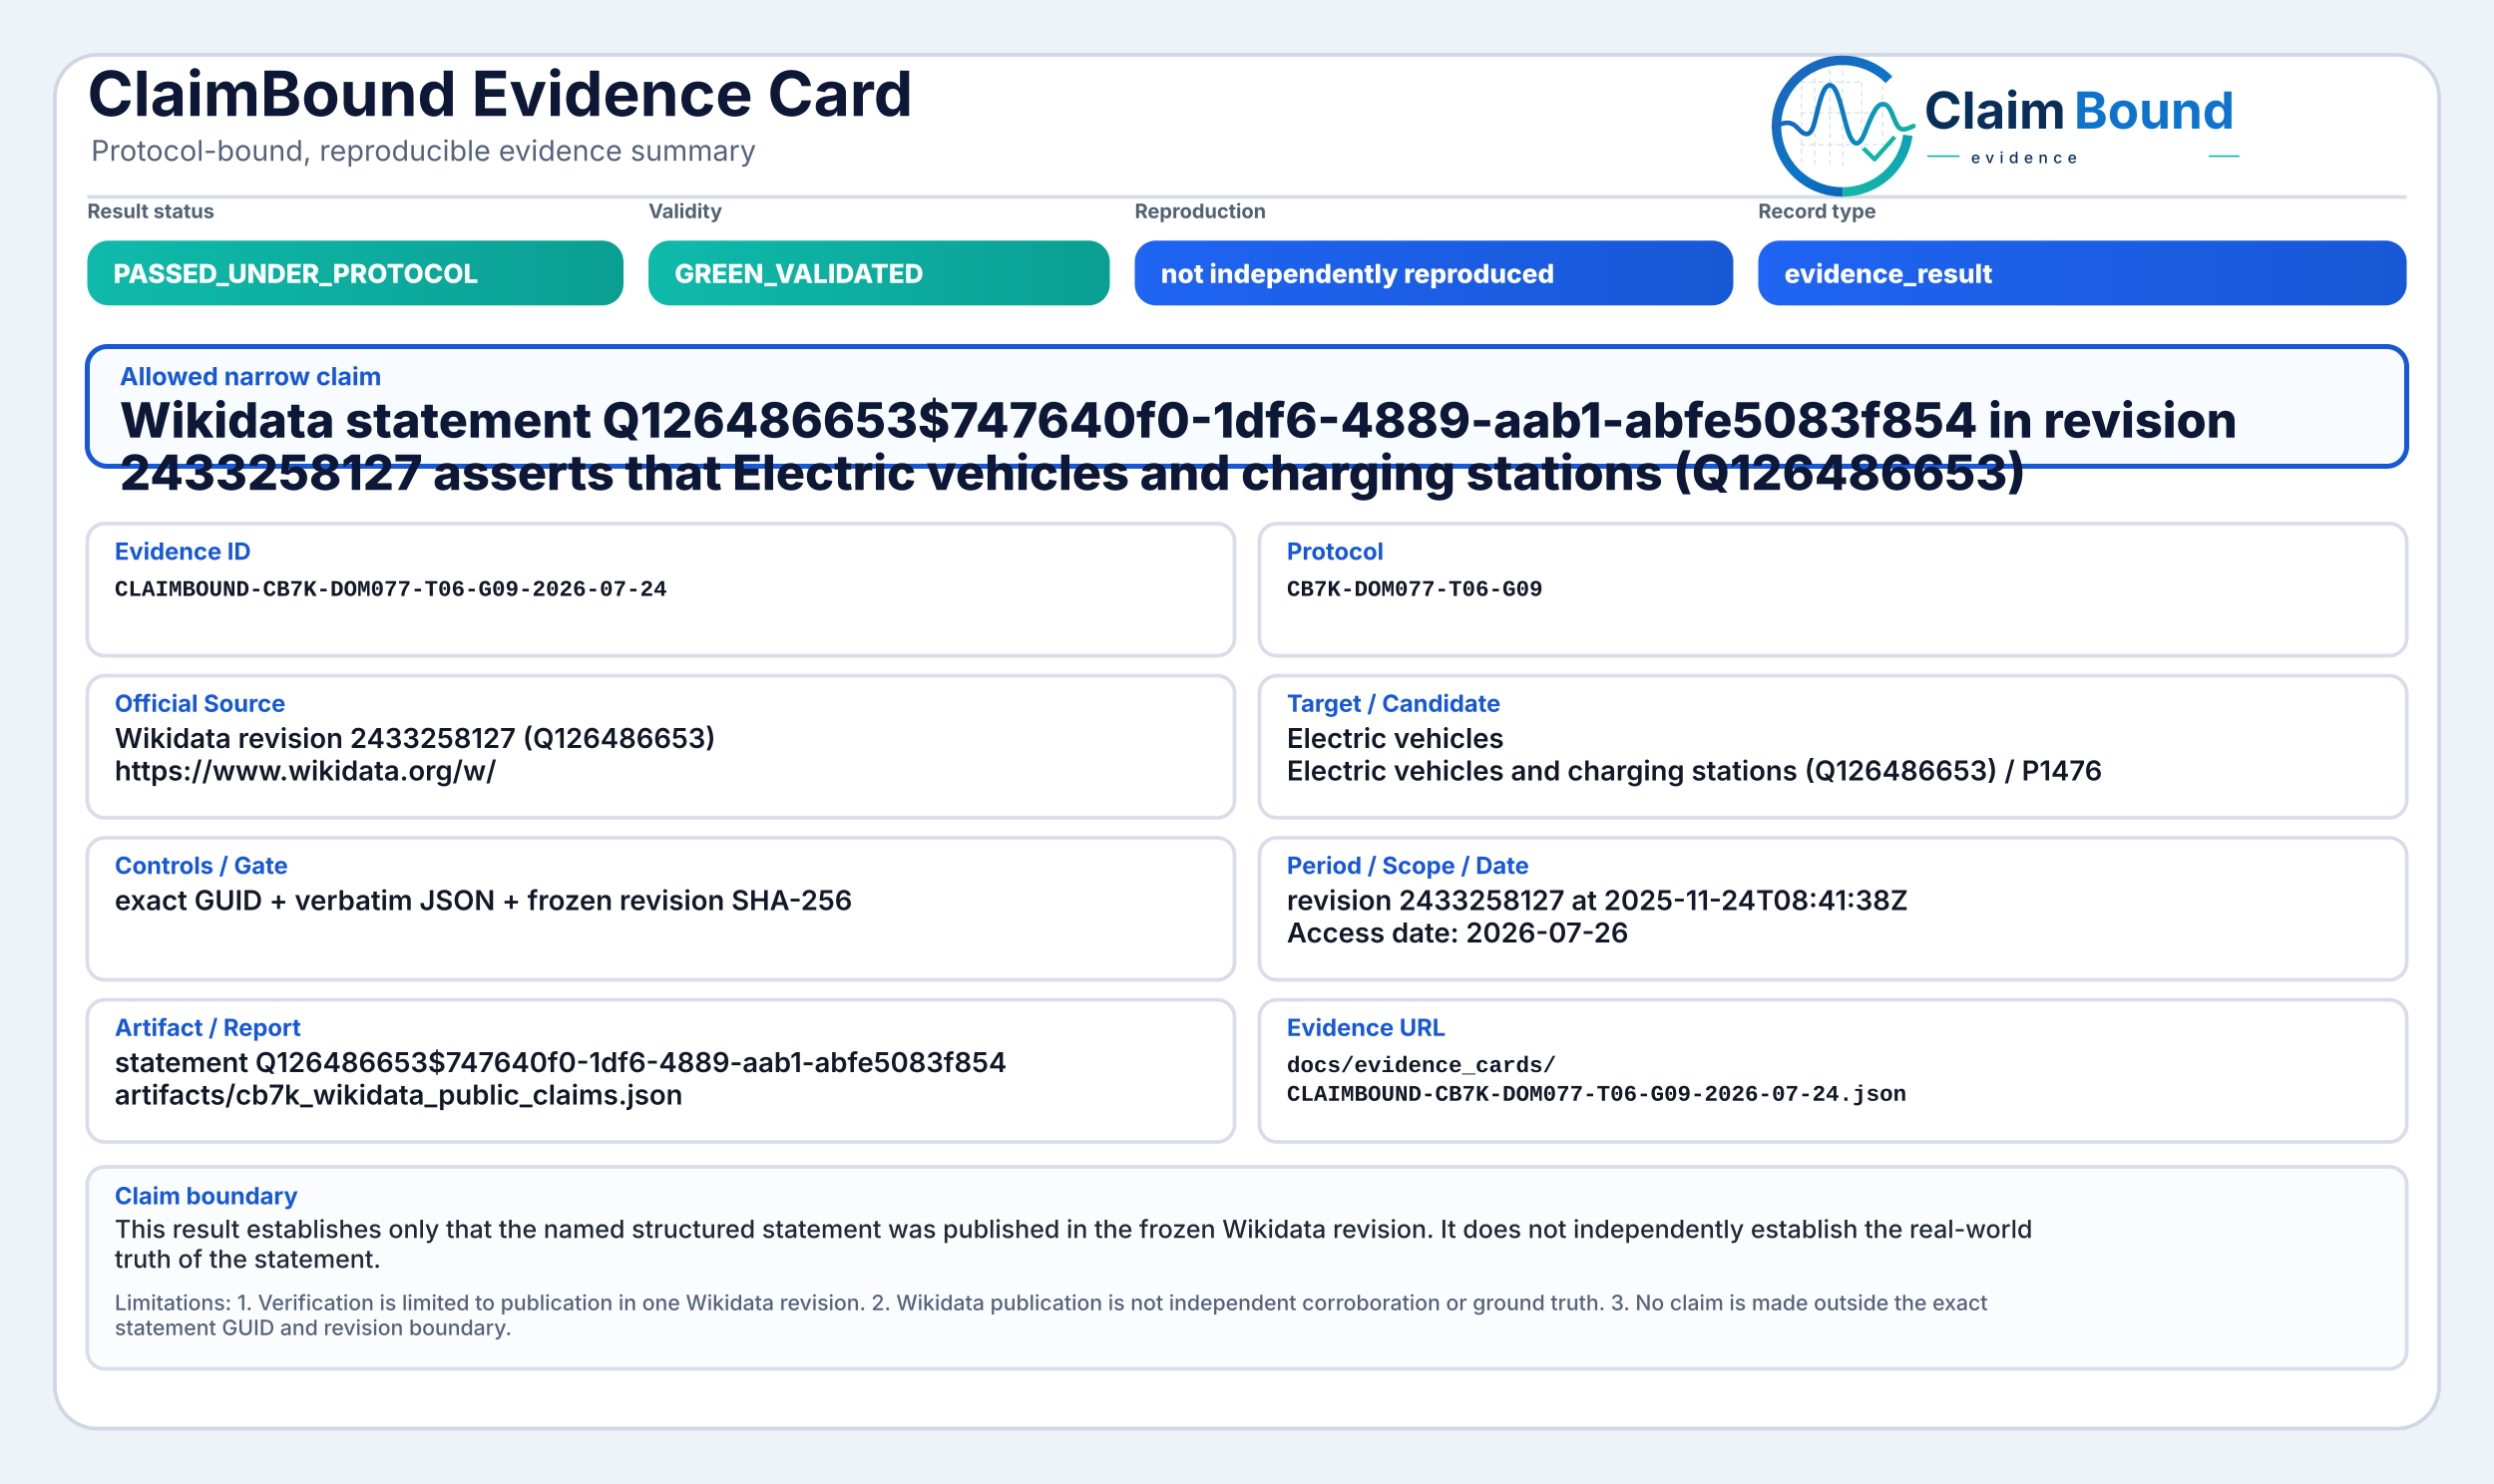
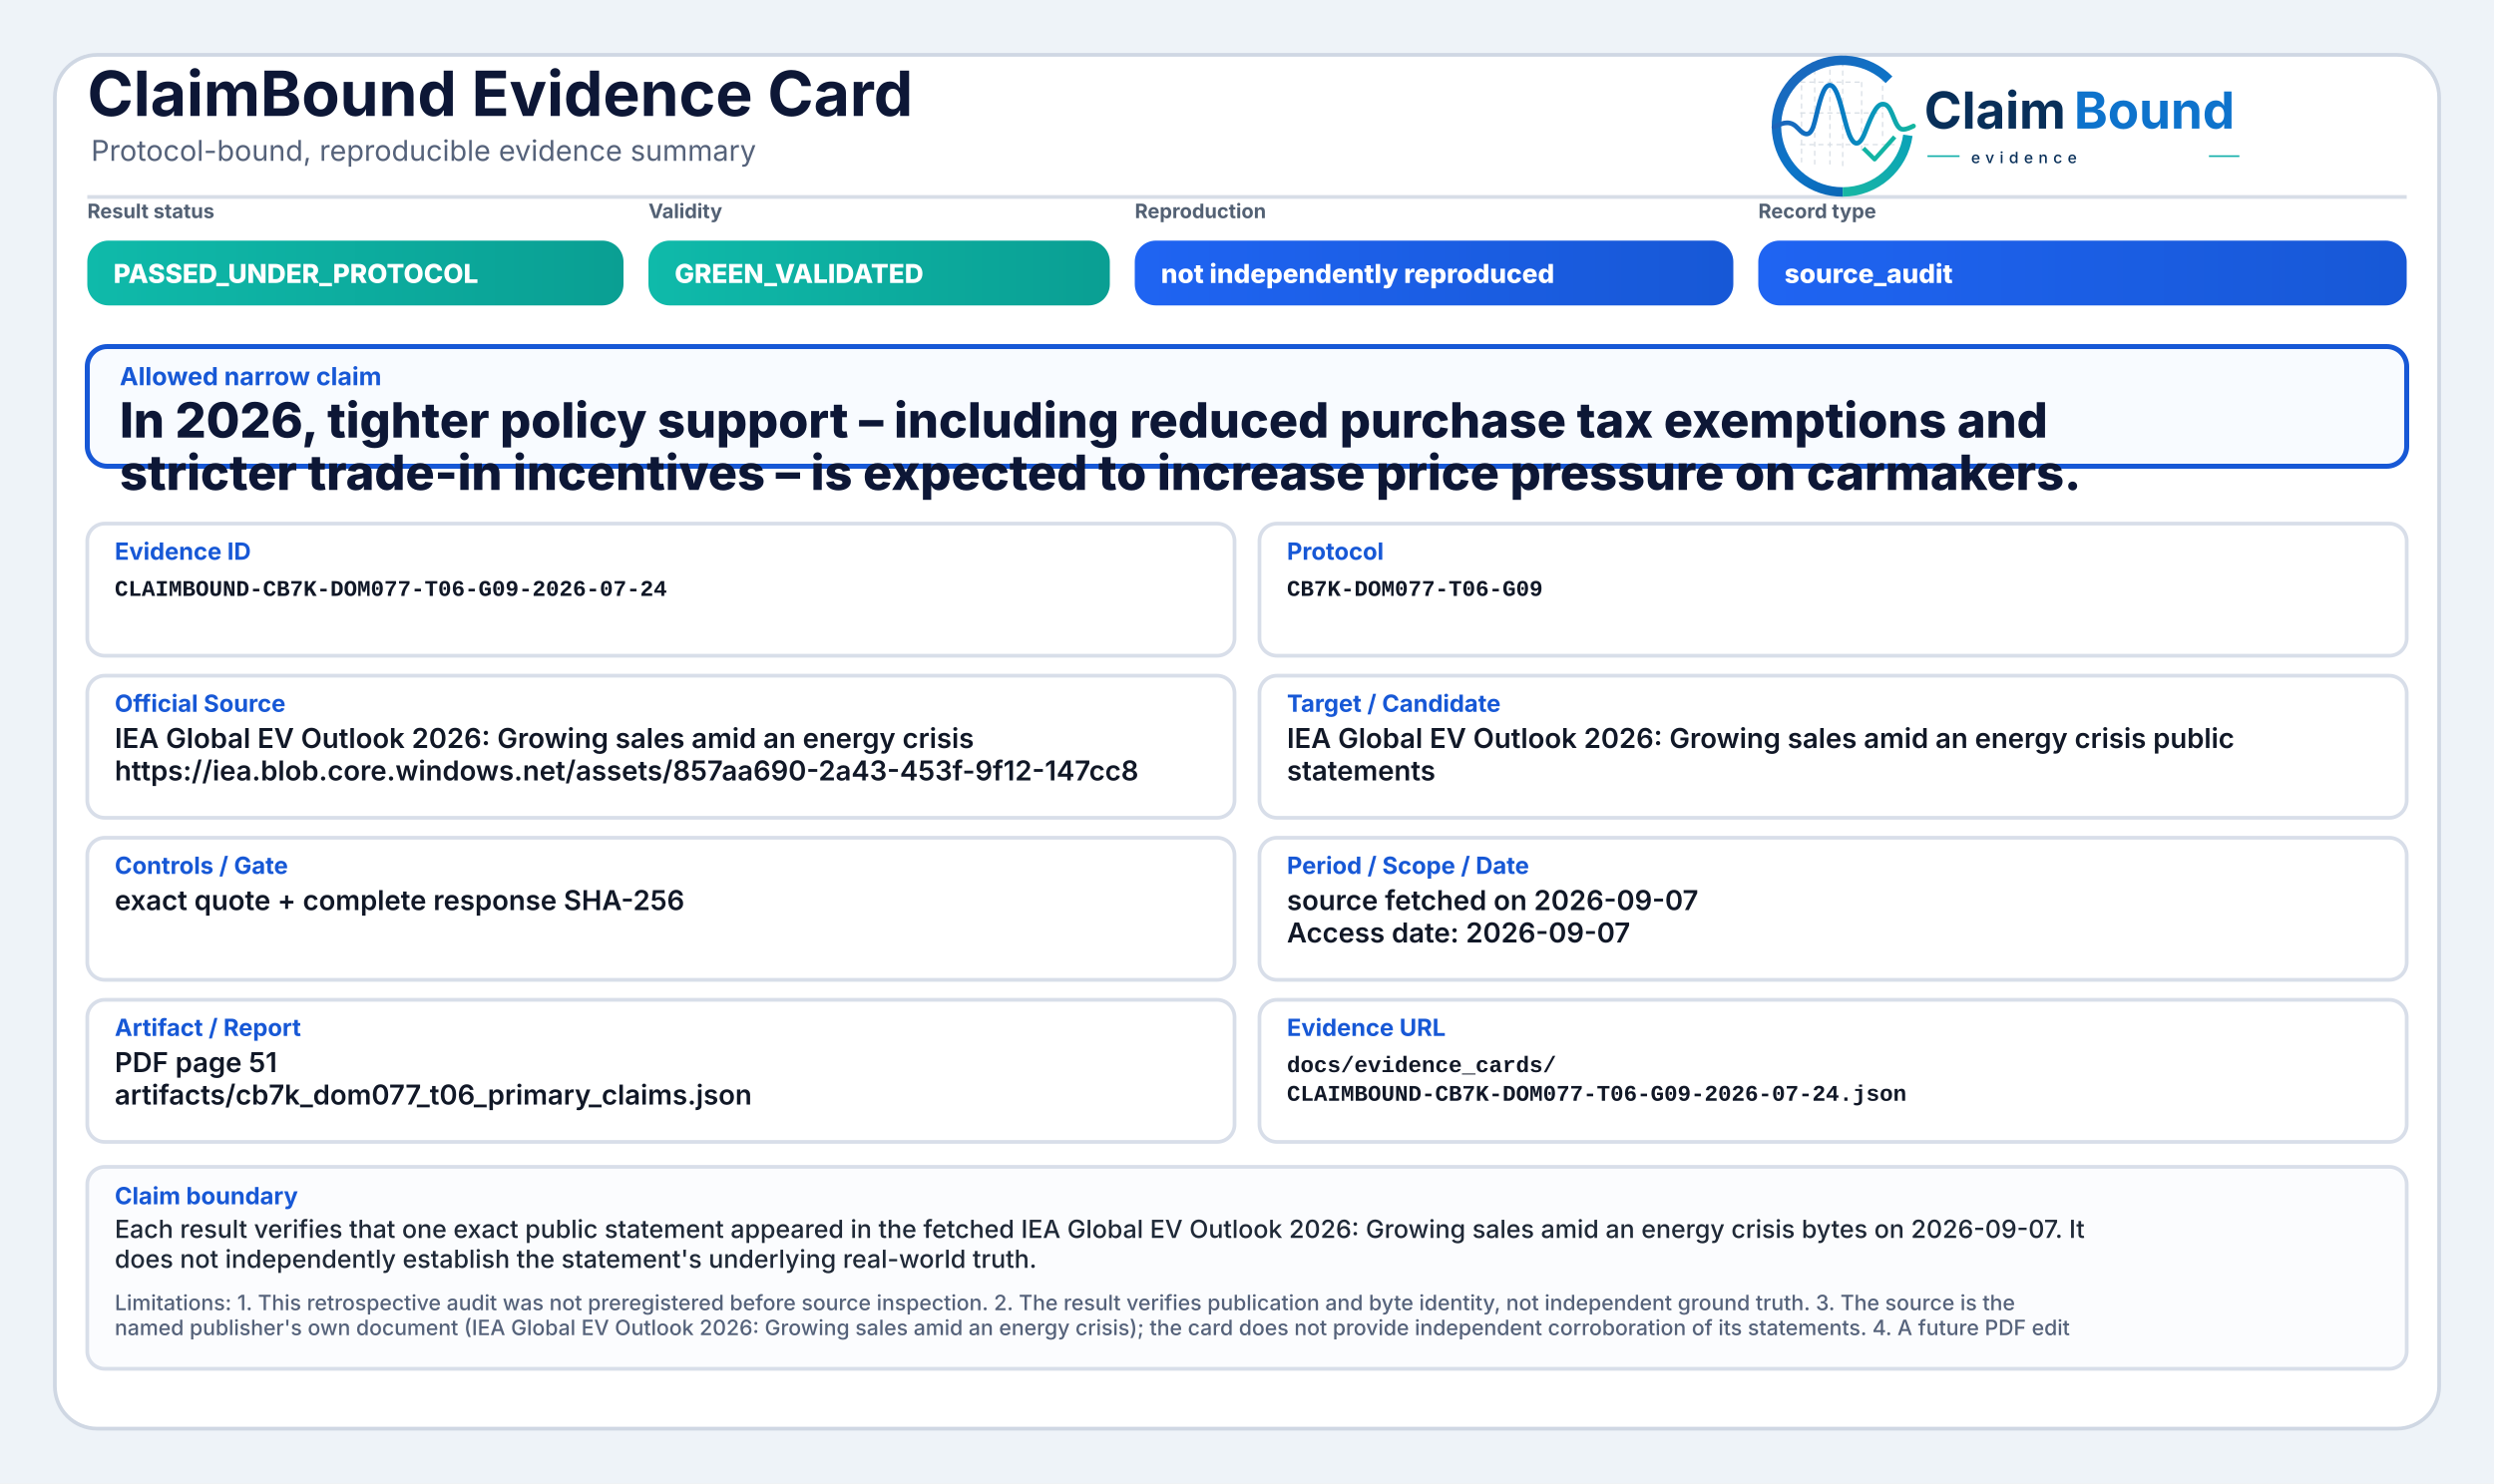
<svg xmlns="http://www.w3.org/2000/svg" width="2000" height="1190" viewBox="0 0 2000 1190" role="img" aria-label="ClaimBound Evidence Card">
  <defs>
    <linearGradient id="greenGrad" x1="0" y1="0" x2="1" y2="0">
      <stop offset="0%" stop-color="#0fbaaa" />
      <stop offset="100%" stop-color="#0a9f93" />
    </linearGradient>
    <linearGradient id="yellowGrad" x1="0" y1="0" x2="1" y2="0">
      <stop offset="0%" stop-color="#fbbf24" />
      <stop offset="100%" stop-color="#d97706" />
    </linearGradient>
    <linearGradient id="amberGrad" x1="0" y1="0" x2="1" y2="0">
      <stop offset="0%" stop-color="#f97316" />
      <stop offset="100%" stop-color="#c2410c" />
    </linearGradient>
    <linearGradient id="redGrad" x1="0" y1="0" x2="1" y2="0">
      <stop offset="0%" stop-color="#ef4444" />
      <stop offset="100%" stop-color="#b91c1c" />
    </linearGradient>
    <linearGradient id="grayGrad" x1="0" y1="0" x2="1" y2="0">
      <stop offset="0%" stop-color="#64748b" />
      <stop offset="100%" stop-color="#475569" />
    </linearGradient>
    <linearGradient id="blueGrad" x1="0" y1="0" x2="1" y2="0">
      <stop offset="0%" stop-color="#1f64f2" />
      <stop offset="100%" stop-color="#1758d6" />
    </linearGradient>
    <linearGradient id="logoRingBlue" x1="73" y1="453" x2="348" y2="793" gradientUnits="userSpaceOnUse">
      <stop offset="0" stop-color="#1E64BA" />
      <stop offset="0.55" stop-color="#0C75C8" />
      <stop offset="1" stop-color="#0A5FAB" />
    </linearGradient>
    <linearGradient id="logoRingTeal" x1="221" y1="792" x2="403" y2="594" gradientUnits="userSpaceOnUse">
      <stop offset="0" stop-color="#18B7A3" />
      <stop offset="1" stop-color="#089EBC" />
    </linearGradient>
    <linearGradient id="logoSignalGradient" x1="61" y1="628" x2="404" y2="628" gradientUnits="userSpaceOnUse">
      <stop offset="0" stop-color="#1E64BA" />
      <stop offset="0.43" stop-color="#0877C4" />
      <stop offset="0.72" stop-color="#0A97BB" />
      <stop offset="1" stop-color="#14B69E" />
    </linearGradient>
  </defs>
  <rect x="0" y="0" width="2000" height="1190" fill="#eef3f8" />
  <rect x="44" y="44" width="1912" height="1102" rx="34" fill="#ffffff" stroke="#cfd7e3" stroke-width="3" />
  <path d="M70 158 H1930" stroke="#d7dde7" stroke-width="3" />
  <text x="70" y="93" font-family="Inter, Segoe UI, Arial, sans-serif" font-size="50" font-weight="750" fill="#0d1736">ClaimBound Evidence Card</text>
  <text x="73" y="129" font-family="Inter, Segoe UI, Arial, sans-serif" font-size="23" font-weight="400" fill="#55627a">Protocol-bound, reproducible evidence summary</text>
  <g aria-label="ClaimBound evidence logo" transform="translate(1415,52) scale(0.33) translate(-40,-478)">
    <g stroke-linecap="butt" stroke-linejoin="round">
      <g stroke="#CBD3DC" stroke-width="3.2" stroke-linecap="round" stroke-dasharray="10 12" opacity="0.72">
        <path d="M130 507V714" />
        <path d="M162 490V719" />
        <path d="M199 491V719" />
        <path d="M230 471V726" />
        <path d="M276 521V690" />
        <path d="M327 508V650" />
        <path d="M128 520H277" />
        <path d="M128 595H327" />
        <path d="M128 672H355" />
      </g>
      <path d="M342.6 514.3A160 160 0 1 0 230 787" fill="none" stroke="url(#logoRingBlue)" stroke-width="23" />
      <path d="M230 787A160 160 0 0 0 388.4 649.3" fill="none" stroke="url(#logoRingTeal)" stroke-width="23" />
      <path d="M63 629.5C87 616.4 104.3 613.6 121.2 632.2C140.7 653.8 153.4 651.6 162.1 616.2C173.8 568.5 182.5 527.5 198.9 527.5C217.5 527.5 228.4 590.6 240.3 630.8C253.4 675.4 268.6 682.8 284.6 641.5C303.5 592.9 315.2 567.6 333.7 574.7C352.6 582 355.7 635.1 376.6 634.9C386.2 634.8 394 630.4 402 626.8" fill="none" stroke="url(#logoSignalGradient)" stroke-width="11.5" stroke-linecap="round" />
      <path d="M284 684.5L307.5 707.7L353 657" fill="none" stroke="#12B4A4" stroke-width="10.5" stroke-linecap="square" />
    </g>
    <text x="428" y="633" font-family="Inter, Segoe UI, Arial, sans-serif" font-size="124" font-weight="750" fill="#082F59" text-rendering="geometricPrecision">Claim</text>
    <text x="792" y="633" font-family="Inter, Segoe UI, Arial, sans-serif" font-size="124" font-weight="750" fill="#0E73CC" text-rendering="geometricPrecision">Bound</text>
    <line x1="436" y1="700" x2="514" y2="700" stroke="#11AFA9" stroke-width="4" />
    <text x="542" y="717" font-family="Inter, Segoe UI, Arial, sans-serif" font-size="38" font-weight="500" letter-spacing="13" fill="#082F59">evidence</text>
    <line x1="1120" y1="700" x2="1194" y2="700" stroke="#11AFA9" stroke-width="4" />
  </g>
  <text x="70" y="175" font-family="Inter, Segoe UI, Arial, sans-serif" font-size="16" font-weight="650" fill="#536174">Result status</text>
  <rect x="70" y="193" width="430" height="52" rx="17" fill="url(#greenGrad)" />
  <text x="91" y="227" font-family="Inter, Segoe UI, Arial, sans-serif" font-size="21" font-weight="800" fill="#ffffff">PASSED_UNDER_PROTOCOL</text>
  <text x="520" y="175" font-family="Inter, Segoe UI, Arial, sans-serif" font-size="16" font-weight="650" fill="#536174">Validity</text>
  <rect x="520" y="193" width="370" height="52" rx="17" fill="url(#greenGrad)" />
  <text x="541" y="227" font-family="Inter, Segoe UI, Arial, sans-serif" font-size="21" font-weight="800" fill="#ffffff">GREEN_VALIDATED</text>
  <text x="910" y="175" font-family="Inter, Segoe UI, Arial, sans-serif" font-size="16" font-weight="650" fill="#536174">Reproduction</text>
  <rect x="910" y="193" width="480" height="52" rx="17" fill="url(#blueGrad)" />
  <text x="931" y="227" font-family="Inter, Segoe UI, Arial, sans-serif" font-size="21" font-weight="800" fill="#ffffff">not independently reproduced</text>
  <text x="1410" y="175" font-family="Inter, Segoe UI, Arial, sans-serif" font-size="16" font-weight="650" fill="#536174">Record type</text>
  <rect x="1410" y="193" width="520" height="52" rx="17" fill="url(#blueGrad)" />
-   <text x="1431" y="227" font-family="Inter, Segoe UI, Arial, sans-serif" font-size="21" font-weight="800" fill="#ffffff">evidence_result</text>
+   <text x="1431" y="227" font-family="Inter, Segoe UI, Arial, sans-serif" font-size="21" font-weight="800" fill="#ffffff">source_audit</text>
  <rect x="70" y="278" width="1860" height="96" rx="16" fill="#f8fbff" stroke="#1758d6" stroke-width="4" />
  <text x="96" y="309" font-family="Inter, Segoe UI, Arial, sans-serif" font-size="20" font-weight="750" fill="#1758d6">Allowed narrow claim</text>
-   <text x="96" y="351" font-family="Inter, Segoe UI, Arial, sans-serif" font-size="39" font-weight="800" fill="#0d1736">Wikidata statement Q126486653$747640f0-1df6-4889-aab1-abfe5083f854 in revision</text>
-   <text x="96" y="393" font-family="Inter, Segoe UI, Arial, sans-serif" font-size="39" font-weight="800" fill="#0d1736">2433258127 asserts that Electric vehicles and charging stations (Q126486653)</text>
+   <text x="96" y="351" font-family="Inter, Segoe UI, Arial, sans-serif" font-size="39" font-weight="800" fill="#0d1736">In 2026, tighter policy support – including reduced purchase tax exemptions and</text>
+   <text x="96" y="393" font-family="Inter, Segoe UI, Arial, sans-serif" font-size="39" font-weight="800" fill="#0d1736">stricter trade-in incentives – is expected to increase price pressure on carmakers.</text>
  <rect x="70" y="420" width="920" height="106" rx="14" fill="#ffffff" stroke="#d8dee9" stroke-width="3" />
  <text x="92" y="449" font-family="Inter, Segoe UI, Arial, sans-serif" font-size="19" font-weight="750" fill="#1758d6">Evidence ID</text>
  <text x="92" y="478" font-family="SFMono-Regular, Consolas, Liberation Mono, monospace" font-size="18" font-weight="600" fill="#111827">CLAIMBOUND-CB7K-DOM077-T06-G09-2026-07-24</text>
  <rect x="1010" y="420" width="920" height="106" rx="14" fill="#ffffff" stroke="#d8dee9" stroke-width="3" />
  <text x="1032" y="449" font-family="Inter, Segoe UI, Arial, sans-serif" font-size="19" font-weight="750" fill="#1758d6">Protocol</text>
  <text x="1032" y="478" font-family="SFMono-Regular, Consolas, Liberation Mono, monospace" font-size="18" font-weight="600" fill="#111827">CB7K-DOM077-T06-G09</text>
  <rect x="70" y="542" width="920" height="114" rx="14" fill="#ffffff" stroke="#d8dee9" stroke-width="3" />
  <text x="92" y="571" font-family="Inter, Segoe UI, Arial, sans-serif" font-size="19" font-weight="750" fill="#1758d6">Official Source</text>
-   <text x="92" y="600" font-family="Inter, Segoe UI, Arial, sans-serif" font-size="22" font-weight="600" fill="#111827">Wikidata revision 2433258127 (Q126486653)</text>
-   <text x="92" y="626" font-family="Inter, Segoe UI, Arial, sans-serif" font-size="22" font-weight="600" fill="#111827">https://www.wikidata.org/w/</text>
+   <text x="92" y="600" font-family="Inter, Segoe UI, Arial, sans-serif" font-size="22" font-weight="600" fill="#111827">IEA Global EV Outlook 2026: Growing sales amid an energy crisis</text>
+   <text x="92" y="626" font-family="Inter, Segoe UI, Arial, sans-serif" font-size="22" font-weight="600" fill="#111827">https://iea.blob.core.windows.net/assets/857aa690-2a43-453f-9f12-147cc8</text>
  <rect x="1010" y="542" width="920" height="114" rx="14" fill="#ffffff" stroke="#d8dee9" stroke-width="3" />
  <text x="1032" y="571" font-family="Inter, Segoe UI, Arial, sans-serif" font-size="19" font-weight="750" fill="#1758d6">Target / Candidate</text>
-   <text x="1032" y="600" font-family="Inter, Segoe UI, Arial, sans-serif" font-size="22" font-weight="600" fill="#111827">Electric vehicles</text>
-   <text x="1032" y="626" font-family="Inter, Segoe UI, Arial, sans-serif" font-size="22" font-weight="600" fill="#111827">Electric vehicles and charging stations (Q126486653) / P1476</text>
+   <text x="1032" y="600" font-family="Inter, Segoe UI, Arial, sans-serif" font-size="22" font-weight="600" fill="#111827">IEA Global EV Outlook 2026: Growing sales amid an energy crisis public</text>
+   <text x="1032" y="626" font-family="Inter, Segoe UI, Arial, sans-serif" font-size="22" font-weight="600" fill="#111827">statements</text>
  <rect x="70" y="672" width="920" height="114" rx="14" fill="#ffffff" stroke="#d8dee9" stroke-width="3" />
  <text x="92" y="701" font-family="Inter, Segoe UI, Arial, sans-serif" font-size="19" font-weight="750" fill="#1758d6">Controls / Gate</text>
-   <text x="92" y="730" font-family="Inter, Segoe UI, Arial, sans-serif" font-size="22" font-weight="600" fill="#111827">exact GUID + verbatim JSON + frozen revision SHA-256</text>
+   <text x="92" y="730" font-family="Inter, Segoe UI, Arial, sans-serif" font-size="22" font-weight="600" fill="#111827">exact quote + complete response SHA-256</text>
  <rect x="1010" y="672" width="920" height="114" rx="14" fill="#ffffff" stroke="#d8dee9" stroke-width="3" />
  <text x="1032" y="701" font-family="Inter, Segoe UI, Arial, sans-serif" font-size="19" font-weight="750" fill="#1758d6">Period / Scope / Date</text>
-   <text x="1032" y="730" font-family="Inter, Segoe UI, Arial, sans-serif" font-size="22" font-weight="600" fill="#111827">revision 2433258127 at 2025-11-24T08:41:38Z</text>
-   <text x="1032" y="756" font-family="Inter, Segoe UI, Arial, sans-serif" font-size="22" font-weight="600" fill="#111827">Access date: 2026-07-26</text>
+   <text x="1032" y="730" font-family="Inter, Segoe UI, Arial, sans-serif" font-size="22" font-weight="600" fill="#111827">source fetched on 2026-09-07</text>
+   <text x="1032" y="756" font-family="Inter, Segoe UI, Arial, sans-serif" font-size="22" font-weight="600" fill="#111827">Access date: 2026-09-07</text>
  <rect x="70" y="802" width="920" height="114" rx="14" fill="#ffffff" stroke="#d8dee9" stroke-width="3" />
  <text x="92" y="831" font-family="Inter, Segoe UI, Arial, sans-serif" font-size="19" font-weight="750" fill="#1758d6">Artifact / Report</text>
-   <text x="92" y="860" font-family="Inter, Segoe UI, Arial, sans-serif" font-size="22" font-weight="600" fill="#111827">statement Q126486653$747640f0-1df6-4889-aab1-abfe5083f854</text>
-   <text x="92" y="886" font-family="Inter, Segoe UI, Arial, sans-serif" font-size="22" font-weight="600" fill="#111827">artifacts/cb7k_wikidata_public_claims.json</text>
+   <text x="92" y="860" font-family="Inter, Segoe UI, Arial, sans-serif" font-size="22" font-weight="600" fill="#111827">PDF page 51</text>
+   <text x="92" y="886" font-family="Inter, Segoe UI, Arial, sans-serif" font-size="22" font-weight="600" fill="#111827">artifacts/cb7k_dom077_t06_primary_claims.json</text>
  <rect x="1010" y="802" width="920" height="114" rx="14" fill="#ffffff" stroke="#d8dee9" stroke-width="3" />
  <text x="1032" y="831" font-family="Inter, Segoe UI, Arial, sans-serif" font-size="19" font-weight="750" fill="#1758d6">Evidence URL</text>
  <text x="1032" y="860" font-family="SFMono-Regular, Consolas, Liberation Mono, monospace" font-size="18" font-weight="600" fill="#111827">docs/evidence_cards/</text>
  <text x="1032" y="883" font-family="SFMono-Regular, Consolas, Liberation Mono, monospace" font-size="18" font-weight="600" fill="#111827">CLAIMBOUND-CB7K-DOM077-T06-G09-2026-07-24.json</text>
  <rect x="70" y="936" width="1860" height="162" rx="14" fill="#fbfcfe" stroke="#d8dee9" stroke-width="3" />
  <text x="92" y="966" font-family="Inter, Segoe UI, Arial, sans-serif" font-size="19" font-weight="750" fill="#1758d6">Claim boundary</text>
-   <text x="92" y="993" font-family="Inter, Segoe UI, Arial, sans-serif" font-size="20" font-weight="500" fill="#1f2937">This result establishes only that the named structured statement was published in the frozen Wikidata revision. It does not independently establish the real-world</text>
-   <text x="92" y="1017" font-family="Inter, Segoe UI, Arial, sans-serif" font-size="20" font-weight="500" fill="#1f2937">truth of the statement.</text>
-   <text x="92" y="1051" font-family="Inter, Segoe UI, Arial, sans-serif" font-size="17" font-weight="500" fill="#55627a">Limitations: 1. Verification is limited to publication in one Wikidata revision. 2. Wikidata publication is not independent corroboration or ground truth. 3. No claim is made outside the exact</text>
-   <text x="92" y="1071" font-family="Inter, Segoe UI, Arial, sans-serif" font-size="17" font-weight="500" fill="#55627a">statement GUID and revision boundary.</text>
+   <text x="92" y="993" font-family="Inter, Segoe UI, Arial, sans-serif" font-size="20" font-weight="500" fill="#1f2937">Each result verifies that one exact public statement appeared in the fetched IEA Global EV Outlook 2026: Growing sales amid an energy crisis bytes on 2026-09-07. It</text>
+   <text x="92" y="1017" font-family="Inter, Segoe UI, Arial, sans-serif" font-size="20" font-weight="500" fill="#1f2937">does not independently establish the statement's underlying real-world truth.</text>
+   <text x="92" y="1051" font-family="Inter, Segoe UI, Arial, sans-serif" font-size="17" font-weight="500" fill="#55627a">Limitations: 1. This retrospective audit was not preregistered before source inspection. 2. The result verifies publication and byte identity, not independent ground truth. 3. The source is the</text>
+   <text x="92" y="1071" font-family="Inter, Segoe UI, Arial, sans-serif" font-size="17" font-weight="500" fill="#55627a">named publisher's own document (IEA Global EV Outlook 2026: Growing sales amid an energy crisis); the card does not provide independent corroboration of its statements. 4. A future PDF edit</text>
</svg>
